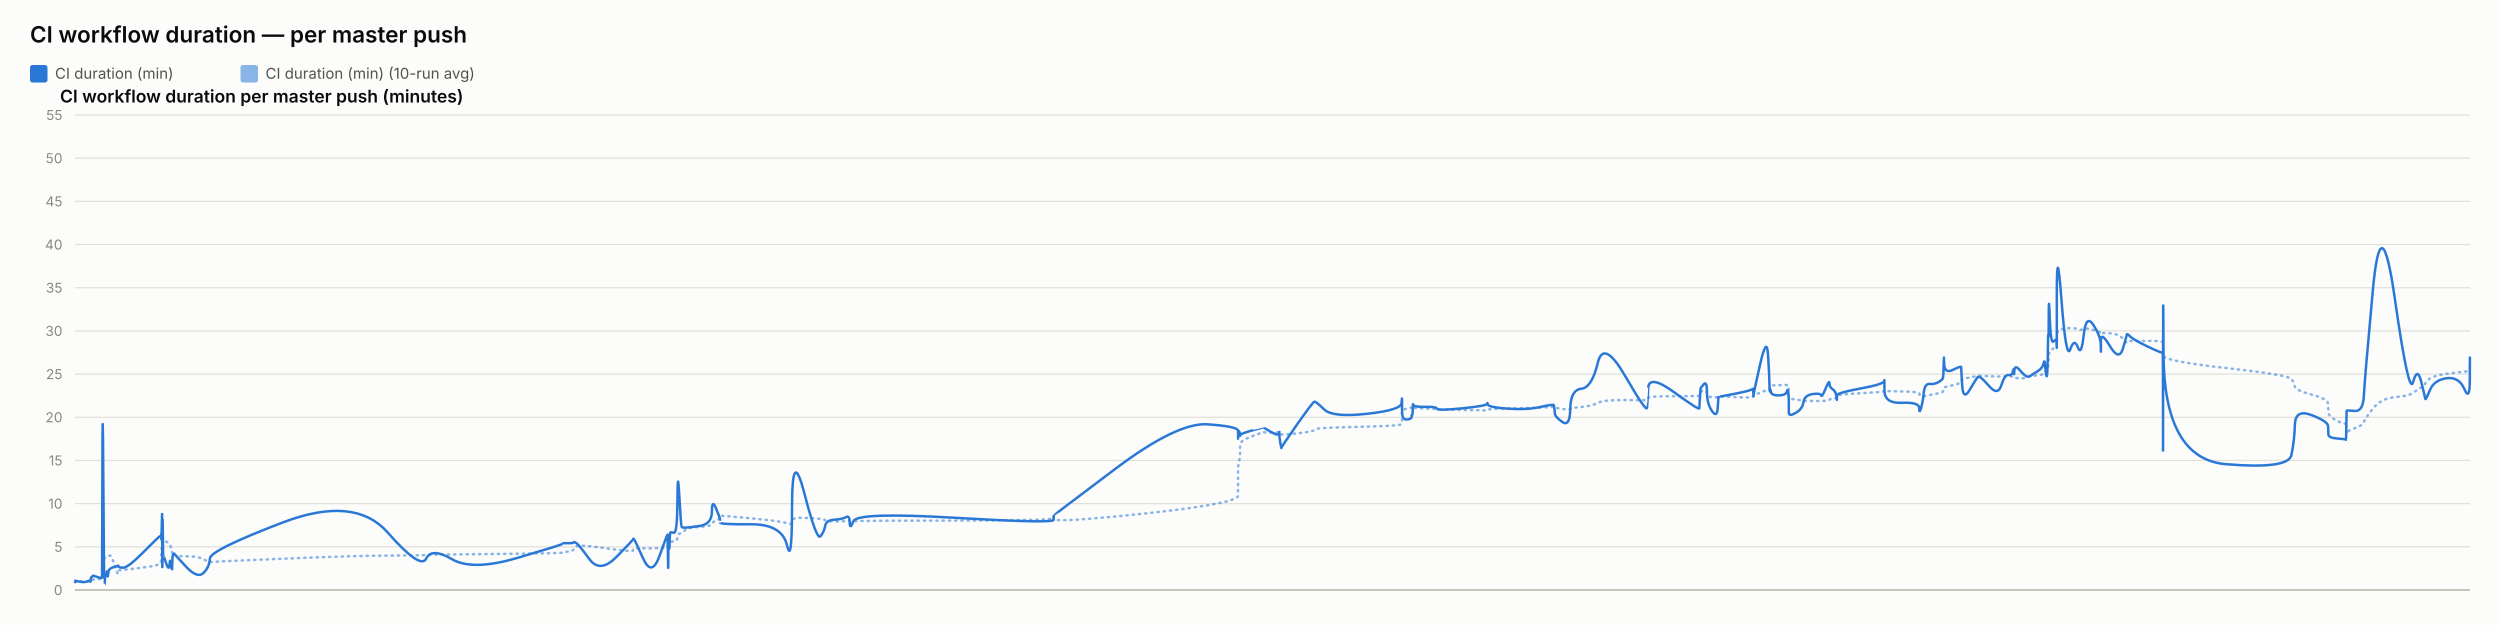
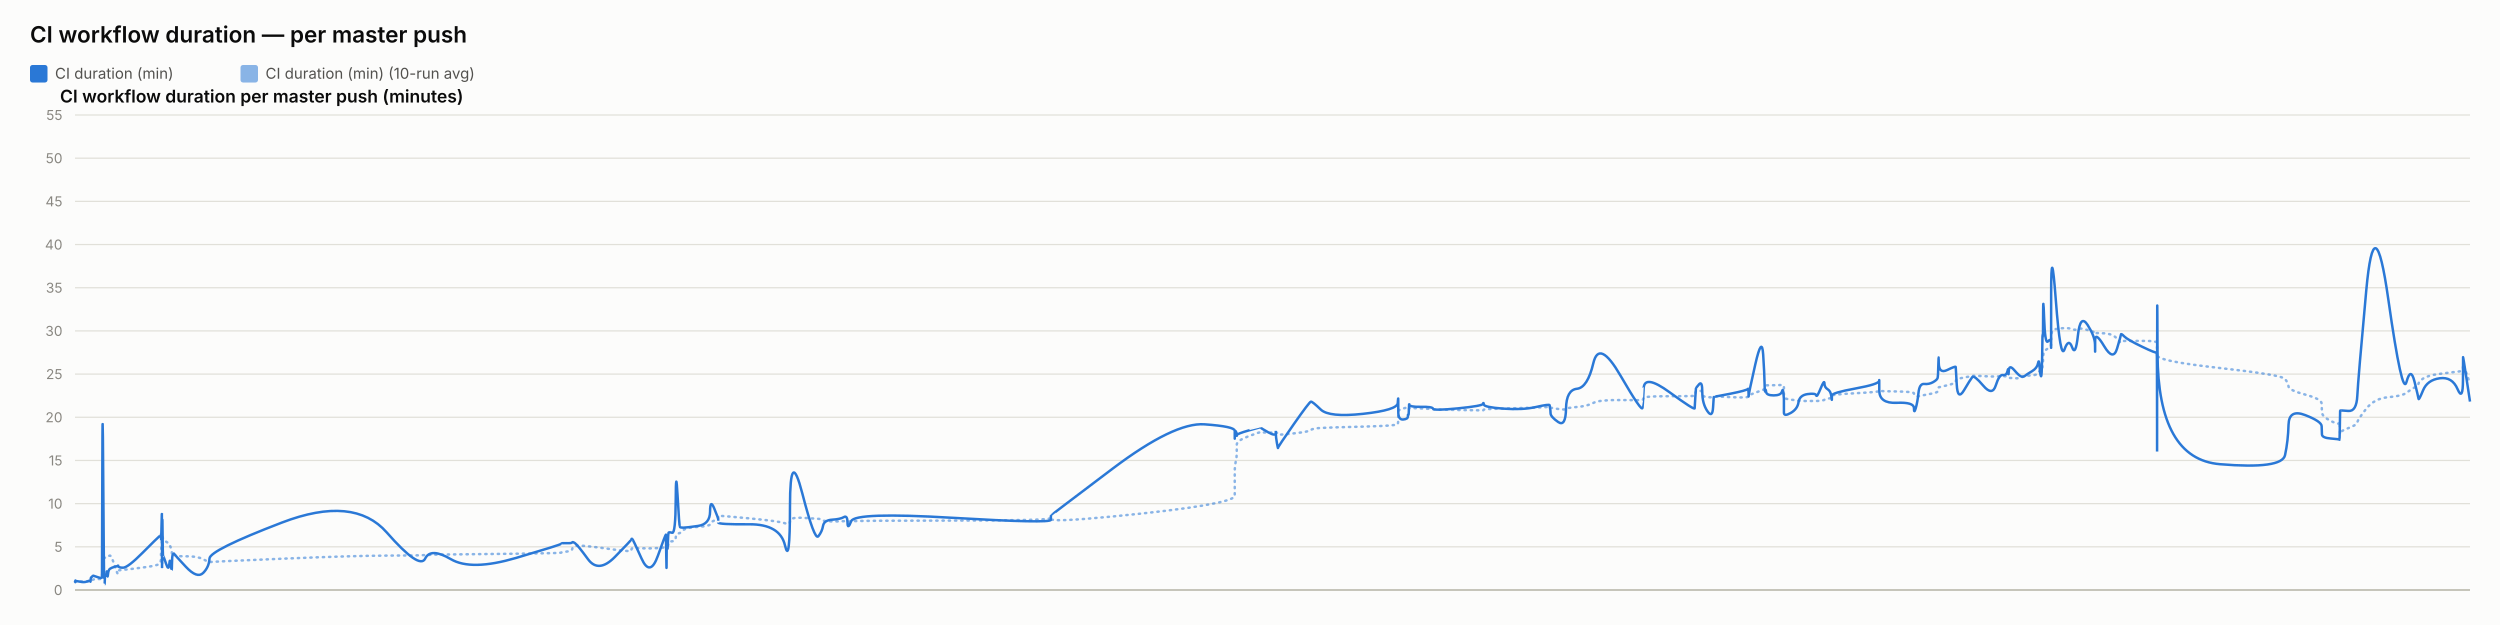
<svg xmlns="http://www.w3.org/2000/svg" width="2000" height="500" viewBox="0 0 2000 500" font-family="system-ui, -apple-system, sans-serif">
  <rect x="0" y="0" width="2000" height="500" fill="#fcfcfb" />
  <text x="24" y="34" font-size="18" font-weight="600" fill="#0b0b0b">CI workflow duration — per master push</text>
  <rect x="24" y="52" width="14" height="14" rx="2" fill="#2a78d6" />
  <text x="44" y="63" font-size="12" fill="#52514e" font-family="system-ui, -apple-system, sans-serif">CI duration (min)</text>
  <rect x="192.4" y="52" width="14" height="14" rx="2" fill="#2a78d6" opacity="0.55" />
  <text x="212.4" y="63" font-size="12" fill="#52514e" font-family="system-ui, -apple-system, sans-serif">CI duration (min) (10-run avg)</text>
  <text x="48" y="82" font-size="14" font-weight="600" fill="#0b0b0b" font-family="system-ui, -apple-system, sans-serif">CI workflow duration per master push (minutes)</text>
  <line x1="60" y1="472" x2="1976" y2="472" stroke="#e1e0d9" stroke-width="1" />
  <text x="50" y="476" font-size="11" text-anchor="end" fill="#898781" font-family="system-ui, -apple-system, sans-serif">0</text>
  <line x1="60" y1="437.455" x2="1976" y2="437.455" stroke="#e1e0d9" stroke-width="1" />
  <text x="50" y="441.455" font-size="11" text-anchor="end" fill="#898781" font-family="system-ui, -apple-system, sans-serif">5</text>
  <line x1="60" y1="402.909" x2="1976" y2="402.909" stroke="#e1e0d9" stroke-width="1" />
  <text x="50" y="406.909" font-size="11" text-anchor="end" fill="#898781" font-family="system-ui, -apple-system, sans-serif">10</text>
  <line x1="60" y1="368.364" x2="1976" y2="368.364" stroke="#e1e0d9" stroke-width="1" />
  <text x="50" y="372.364" font-size="11" text-anchor="end" fill="#898781" font-family="system-ui, -apple-system, sans-serif">15</text>
  <line x1="60" y1="333.818" x2="1976" y2="333.818" stroke="#e1e0d9" stroke-width="1" />
  <text x="50" y="337.818" font-size="11" text-anchor="end" fill="#898781" font-family="system-ui, -apple-system, sans-serif">20</text>
  <line x1="60" y1="299.273" x2="1976" y2="299.273" stroke="#e1e0d9" stroke-width="1" />
  <text x="50" y="303.273" font-size="11" text-anchor="end" fill="#898781" font-family="system-ui, -apple-system, sans-serif">25</text>
  <line x1="60" y1="264.727" x2="1976" y2="264.727" stroke="#e1e0d9" stroke-width="1" />
  <text x="50" y="268.727" font-size="11" text-anchor="end" fill="#898781" font-family="system-ui, -apple-system, sans-serif">30</text>
  <line x1="60" y1="230.182" x2="1976" y2="230.182" stroke="#e1e0d9" stroke-width="1" />
  <text x="50" y="234.182" font-size="11" text-anchor="end" fill="#898781" font-family="system-ui, -apple-system, sans-serif">35</text>
  <line x1="60" y1="195.636" x2="1976" y2="195.636" stroke="#e1e0d9" stroke-width="1" />
  <text x="50" y="199.636" font-size="11" text-anchor="end" fill="#898781" font-family="system-ui, -apple-system, sans-serif">40</text>
  <line x1="60" y1="161.091" x2="1976" y2="161.091" stroke="#e1e0d9" stroke-width="1" />
  <text x="50" y="165.091" font-size="11" text-anchor="end" fill="#898781" font-family="system-ui, -apple-system, sans-serif">45</text>
  <line x1="60" y1="126.545" x2="1976" y2="126.545" stroke="#e1e0d9" stroke-width="1" />
  <text x="50" y="130.545" font-size="11" text-anchor="end" fill="#898781" font-family="system-ui, -apple-system, sans-serif">50</text>
  <line x1="60" y1="92" x2="1976" y2="92" stroke="#e1e0d9" stroke-width="1" />
  <text x="50" y="96" font-size="11" text-anchor="end" fill="#898781" font-family="system-ui, -apple-system, sans-serif">55</text>
  <line x1="60" y1="472" x2="1976" y2="472" stroke="#c3c2b7" stroke-width="1.5" />
-   <path d="M 60 465.552 Q 60.045 465.148 60.157 465.292 Q 60.268 465.436 60.307 465.364 Q 60.346 465.292 60.356 465.18 Q 60.366 465.068 60.401 465.137 Q 60.436 465.206 60.445 465.157 Q 60.454 465.107 63.927 465.171 Q 67.401 465.235 69.518 465.182 Q 71.636 465.129 71.921 465.139 Q 72.207 465.148 72.364 465.143 Q 72.52 465.137 72.535 465.051 Q 72.55 464.964 72.741 464.751 Q 72.933 464.538 73.007 464.4 Q 73.08 464.262 73.716 464.078 Q 74.351 463.893 74.656 463.628 Q 74.961 463.364 78.287 463.283 Q 81.613 463.202 81.652 462.938 Q 81.691 462.673 81.9 454.313 Q 82.11 445.953 82.649 446.074 Q 83.187 446.195 83.545 446.292 Q 83.903 446.39 83.946 446.2 Q 83.989 446.01 84.582 445.941 Q 85.176 445.872 85.263 445.815 Q 85.351 445.757 85.447 445.509 Q 85.543 445.262 85.821 445.383 Q 86.099 445.504 86.451 445.158 Q 86.803 444.813 87.92 444.485 Q 89.036 444.156 91.62 451.935 Q 94.204 459.713 94.348 458.999 Q 94.491 458.285 94.496 457.491 Q 94.501 456.696 94.658 456.443 Q 94.814 456.19 98.567 455.879 Q 102.319 455.568 114.335 454.025 Q 126.35 452.482 127.605 451.112 Q 128.86 449.741 128.91 448.002 Q 128.96 446.264 128.97 444.795 Q 128.98 443.327 129.034 442.245 Q 129.088 441.162 129.131 440.028 Q 129.174 438.894 129.416 436.746 Q 129.658 434.599 129.718 432.572 Q 129.779 430.545 129.811 431.305 Q 129.844 432.065 129.855 429.757 Q 129.866 427.448 129.916 429.262 Q 129.967 431.075 130.001 429.82 Q 130.035 428.565 130.229 429.417 Q 130.423 430.269 130.689 431.167 Q 130.954 432.065 133.045 433.298 Q 135.136 434.53 135.651 435.295 Q 136.166 436.061 136.947 438.508 Q 137.729 440.955 137.766 442.636 Q 137.803 444.318 138.548 442.97 Q 139.293 441.623 139.541 443.408 Q 139.789 445.193 148.918 445.032 Q 158.047 444.87 162.819 447.398 Q 167.592 449.925 167.906 449.666 Q 168.221 449.407 226.003 446.978 Q 283.785 444.548 310.152 444.485 Q 336.52 444.421 340.923 444.047 Q 345.326 443.673 361.602 443.546 Q 377.878 443.419 413.951 442.976 Q 450.024 442.533 450.046 442.13 Q 450.069 441.727 454.347 441.278 Q 458.625 440.828 458.863 439.332 Q 459.102 437.835 461.115 436.948 Q 463.128 436.061 471.574 437 Q 480.021 437.938 493.186 439.746 Q 506.352 441.554 506.354 440.299 Q 506.356 439.044 506.941 438.71 Q 507.525 438.376 514.46 438.641 Q 521.395 438.905 527.679 438.462 Q 533.963 438.019 534 437.76 Q 534.038 437.501 534.071 437.201 Q 534.105 436.902 534.112 436.579 Q 534.118 436.257 534.358 437.598 Q 534.597 438.94 534.639 437.581 Q 534.681 436.222 534.99 436.038 Q 535.3 435.854 535.334 436.487 Q 535.368 437.121 535.627 436.913 Q 535.886 436.706 536.162 434.869 Q 536.437 433.033 539.116 433.038 Q 541.795 433.044 541.952 430.206 Q 542.109 427.367 543.451 426.987 Q 544.792 426.607 545.321 426.377 Q 545.85 426.147 548.037 424.12 Q 550.223 422.093 559.845 421.477 Q 569.466 420.861 569.517 419.382 Q 569.568 417.902 572.809 416.445 Q 576.051 414.988 576.052 414.476 Q 576.053 413.964 576.054 413.515 Q 576.056 413.065 576.057 412.697 Q 576.058 412.328 600.845 414.672 Q 625.632 417.015 629.611 418.627 Q 633.59 420.239 633.627 416.969 Q 633.663 413.699 643.511 414.228 Q 653.36 414.758 656.349 415.058 Q 659.339 415.357 660.131 416.221 Q 660.923 417.084 667.491 417.13 Q 674.058 417.176 676.879 416.94 Q 679.699 416.704 679.782 417.096 Q 679.865 417.487 682.749 416.986 Q 685.633 416.485 764.251 416.468 Q 842.869 416.451 842.914 414.424 Q 842.96 412.398 842.964 415.167 Q 842.968 417.936 892.468 413.186 Q 941.967 408.436 966.208 404.228 Q 990.448 400.019 990.449 396.616 Q 990.451 393.213 990.452 389.765 Q 990.453 386.316 990.454 383.356 Q 990.455 380.397 990.456 376.378 Q 990.458 372.359 991.262 369.187 Q 992.066 366.015 992.069 362.537 Q 992.071 359.059 992.073 355.772 Q 992.075 352.484 1001.659 348.961 Q 1011.243 345.437 1011.246 345.638 Q 1011.248 345.84 1011.475 345.915 Q 1011.702 345.99 1017.549 346.047 Q 1023.395 346.105 1023.397 345.944 Q 1023.399 345.782 1023.401 345.621 Q 1023.403 345.46 1024.287 346.226 Q 1025.17 346.992 1025.183 347.55 Q 1025.197 348.108 1037.779 346.715 Q 1050.362 345.322 1051.552 344.026 Q 1052.741 342.731 1059.417 342.351 Q 1066.093 341.971 1093.492 341.286 Q 1120.892 340.601 1121.242 339.305 Q 1121.592 338.01 1121.597 336.749 Q 1121.602 335.488 1121.607 334.192 Q 1121.612 332.897 1121.632 331.573 Q 1121.651 330.248 1121.654 329.08 Q 1121.657 327.911 1125.503 326.811 Q 1129.348 325.712 1129.354 326.189 Q 1129.359 326.667 1129.704 327.237 Q 1130.049 327.807 1130.207 327.185 Q 1130.365 326.564 1130.478 326.443 Q 1130.591 326.322 1139.867 326.748 Q 1149.143 327.174 1149.563 327.404 Q 1149.983 327.635 1169.638 328.009 Q 1189.294 328.383 1189.671 328.297 Q 1190.049 328.21 1190.263 327.704 Q 1190.478 327.197 1205.922 326.834 Q 1221.366 326.472 1232.233 326.074 Q 1243.101 325.677 1243.113 325.314 Q 1243.126 324.952 1243.433 325.257 Q 1243.741 325.562 1243.832 325.953 Q 1243.922 326.345 1249.946 327.168 Q 1255.969 327.992 1256.237 327.157 Q 1256.505 326.322 1265.013 325.591 Q 1273.52 324.859 1278.149 322.338 Q 1282.777 319.816 1300.036 320.046 Q 1317.295 320.276 1317.599 319.971 Q 1317.902 319.666 1317.927 319.608 Q 1317.951 319.551 1318.543 318.244 Q 1319.136 316.937 1339.285 316.972 Q 1359.434 317.006 1359.444 316.574 Q 1359.455 316.142 1359.96 314.605 Q 1360.465 313.068 1360.472 312.987 Q 1360.48 312.907 1363.019 312.625 Q 1365.559 312.342 1365.56 314.939 Q 1365.562 317.536 1369.617 317.76 Q 1373.671 317.985 1374.212 317.732 Q 1374.754 317.478 1374.887 317.259 Q 1375.02 317.041 1388.283 317.697 Q 1401.546 318.353 1402.071 317.432 Q 1402.596 316.511 1402.674 316.206 Q 1402.752 315.901 1402.756 316.096 Q 1402.761 316.292 1408.074 314.185 Q 1413.388 312.078 1414.395 311.795 Q 1415.403 311.513 1415.531 311.116 Q 1415.659 310.719 1416.052 309.504 Q 1416.445 308.289 1416.741 308.26 Q 1417.037 308.232 1422.825 308.168 Q 1428.612 308.105 1429.454 308.001 Q 1430.296 307.898 1430.669 308.347 Q 1431.042 308.796 1431.043 308.836 Q 1431.045 308.876 1431.046 309.325 Q 1431.047 309.775 1431.05 312.699 Q 1431.053 315.624 1431.055 317.357 Q 1431.056 319.09 1436.511 319.706 Q 1441.965 320.322 1442.773 320.605 Q 1443.581 320.887 1450.034 320.789 Q 1456.486 320.691 1456.969 320.789 Q 1457.452 320.887 1460.484 320.547 Q 1463.516 320.207 1463.561 319.752 Q 1463.606 319.298 1466.091 318.964 Q 1468.576 318.63 1469.044 318.468 Q 1469.511 318.307 1469.518 317.904 Q 1469.525 317.501 1469.532 316.54 Q 1469.54 315.578 1488.501 314.582 Q 1507.462 313.586 1507.505 312.866 Q 1507.548 312.147 1507.552 312.573 Q 1507.555 312.999 1521.466 313.166 Q 1535.377 313.333 1535.39 314.732 Q 1535.404 316.131 1536.817 316.724 Q 1538.23 317.317 1539.013 317.012 Q 1539.795 316.707 1543.645 316.05 Q 1547.494 315.394 1550.721 314.657 Q 1553.948 313.92 1554.357 313.252 Q 1554.766 312.584 1554.957 311.283 Q 1555.149 309.982 1555.268 309.855 Q 1555.388 309.728 1562.092 308.22 Q 1568.795 306.712 1568.893 305.353 Q 1568.991 303.994 1569.706 303.464 Q 1570.421 302.935 1575.553 302.025 Q 1580.684 301.115 1582.152 300.77 Q 1583.62 300.424 1590.932 300.902 Q 1598.245 301.38 1601.033 301.161 Q 1603.82 300.942 1606.71 300.925 Q 1609.601 300.908 1610.404 301.512 Q 1611.208 302.117 1611.212 302.238 Q 1611.216 302.359 1611.491 302.29 Q 1611.765 302.221 1615.902 302.549 Q 1620.038 302.877 1621.733 301.915 Q 1623.427 300.954 1624.624 300.752 Q 1625.822 300.551 1630.009 300.286 Q 1634.195 300.021 1634.932 298.495 Q 1635.669 296.97 1636.154 296.993 Q 1636.638 297.016 1637.284 297.085 Q 1637.931 297.154 1638.192 296.118 Q 1638.452 295.081 1638.487 293.291 Q 1638.523 291.5 1638.739 290.527 Q 1638.956 289.554 1639.001 286.145 Q 1639.046 282.737 1639.803 281.447 Q 1640.561 280.158 1642.87 278.707 Q 1645.179 277.256 1645.295 276.392 Q 1645.412 275.528 1645.422 275.16 Q 1645.431 274.792 1645.446 269.345 Q 1645.461 263.898 1649.182 263.242 Q 1652.903 262.585 1656.19 262.459 Q 1659.477 262.332 1662.259 263.311 Q 1665.04 264.29 1666.94 263.242 Q 1668.84 262.194 1674.691 264.002 Q 1680.541 265.81 1680.635 266.144 Q 1680.729 266.478 1680.737 266.944 Q 1680.745 267.41 1680.747 266.788 Q 1680.749 266.167 1688.006 266.662 Q 1695.264 267.157 1698.33 271.032 Q 1701.397 274.907 1701.476 273.795 Q 1701.555 272.684 1704.13 272.765 Q 1706.704 272.845 1718.34 272.719 Q 1729.977 272.592 1730.185 274.095 Q 1730.393 275.598 1730.421 282.058 Q 1730.449 288.518 1730.47 284.332 Q 1730.49 280.146 1730.797 284.516 Q 1731.105 288.886 1780.879 294.419 Q 1830.653 299.952 1833.101 303.13 Q 1835.548 306.308 1835.893 309.233 Q 1836.239 312.158 1849.31 315.688 Q 1862.38 319.217 1862.475 322.867 Q 1862.569 326.518 1862.709 329.886 Q 1862.848 333.254 1869.786 336.772 Q 1876.724 340.29 1876.791 337.992 Q 1876.858 335.695 1877.075 342.201 Q 1877.292 348.707 1877.304 346.755 Q 1877.315 344.804 1883.893 342.495 Q 1890.471 340.186 1891.084 337.739 Q 1891.698 335.292 1898.247 327.001 Q 1904.796 318.71 1915.974 317.755 Q 1927.153 316.799 1930.542 314.214 Q 1933.931 311.628 1936.976 309.993 Q 1940.02 308.358 1940.215 306.821 Q 1940.411 305.284 1943.829 302.871 Q 1947.246 300.459 1957.218 299.077 Q 1967.189 297.695 1971.516 297.355 Q 1975.843 297.016 1975.852 294.862 Q 1975.86 292.709 1975.93 291.782 Q 1975.86 292.709 1976 290.855" fill="none" stroke="#2a78d6" stroke-width="2" stroke-dasharray="1,4" stroke-linecap="round" opacity="0.55" />
-   <path d="M 60 465.552 Q 60.045 464.745 60.157 465.379 Q 60.268 466.012 60.307 465.436 Q 60.346 464.861 60.356 464.515 Q 60.366 464.17 60.401 465.033 Q 60.436 465.897 60.445 465.206 Q 60.454 464.515 63.927 465.321 Q 67.401 466.127 69.518 465.206 Q 71.636 464.285 71.921 464.803 Q 72.207 465.321 72.364 465.379 Q 72.52 465.436 72.535 464.227 Q 72.55 463.018 72.741 462.385 Q 72.933 461.752 73.007 461.924 Q 73.08 462.097 73.716 461.291 Q 74.351 460.485 74.656 460.542 Q 74.961 460.6 78.287 461.752 Q 81.613 462.903 81.652 461.867 Q 81.691 460.83 81.9 378.958 Q 82.11 297.085 82.649 382.412 Q 83.187 467.739 83.545 467.567 Q 83.903 467.394 83.946 463.306 Q 83.989 459.218 84.582 459.794 Q 85.176 460.37 85.263 460.658 Q 85.351 460.945 85.447 458.239 Q 85.543 455.533 85.821 459.276 Q 86.099 463.018 86.451 459.506 Q 86.803 455.994 87.92 455.13 Q 89.036 454.267 91.62 453.461 Q 94.204 452.655 94.348 453.058 Q 94.491 453.461 94.496 452.482 Q 94.501 451.503 94.658 452.827 Q 94.814 454.152 98.567 454.152 Q 102.319 454.152 114.335 442.118 Q 126.35 430.085 127.605 429.106 Q 128.86 428.127 128.91 428.185 Q 128.96 428.242 128.97 427.436 Q 128.98 426.63 129.034 429.624 Q 129.088 432.618 129.131 431.294 Q 129.174 429.97 129.416 420.239 Q 129.658 410.509 129.718 410.739 Q 129.779 410.97 129.811 440.161 Q 129.844 469.352 129.855 438.664 Q 129.866 407.976 129.916 437.167 Q 129.967 466.358 130.001 434.691 Q 130.035 403.024 130.229 424.155 Q 130.423 445.285 130.689 444.939 Q 130.954 444.594 133.045 450.927 Q 135.136 457.261 135.651 451.273 Q 136.166 445.285 136.947 452.367 Q 137.729 459.448 137.766 452.021 Q 137.803 444.594 138.548 443.5 Q 139.293 442.406 139.541 443.039 Q 139.789 443.673 148.918 453.403 Q 158.047 463.133 162.819 458.355 Q 167.592 453.576 167.906 446.839 Q 168.221 440.103 226.003 418.052 Q 283.785 396 310.152 425.997 Q 336.52 455.994 340.923 446.897 Q 345.326 437.8 361.602 447.358 Q 377.878 456.915 413.951 446.321 Q 450.024 435.727 450.046 435.036 Q 450.069 434.345 454.347 434.518 Q 458.625 434.691 458.863 433.942 Q 459.102 433.194 461.115 434.518 Q 463.128 435.842 471.574 447.358 Q 480.021 458.873 493.186 445.515 Q 506.352 432.158 506.354 431.524 Q 506.356 430.891 506.941 431.006 Q 507.525 431.121 514.46 446.667 Q 521.395 462.212 527.679 444.536 Q 533.963 426.861 534 428.012 Q 534.038 429.164 534.071 428.933 Q 534.105 428.703 534.112 427.724 Q 534.118 426.745 534.358 444.709 Q 534.597 462.673 534.639 447.185 Q 534.681 431.697 534.99 430.085 Q 535.3 428.473 535.334 436.015 Q 535.368 443.558 535.627 435.267 Q 535.886 426.976 536.162 426.227 Q 536.437 425.479 539.116 426.227 Q 541.795 426.976 541.952 399.685 Q 542.109 372.394 543.451 396.748 Q 544.792 421.103 545.321 421.621 Q 545.85 422.139 548.037 422.139 Q 550.223 422.139 559.845 420.758 Q 569.466 419.376 569.517 409.127 Q 569.568 398.879 572.809 406.652 Q 576.051 414.424 576.052 415.576 Q 576.053 416.727 576.054 416.612 Q 576.056 416.497 576.057 418.052 Q 576.058 419.606 600.845 419.433 Q 625.632 419.261 629.611 436.303 Q 633.59 453.345 633.627 405.039 Q 633.663 356.733 643.511 394.733 Q 653.36 432.733 656.349 429.048 Q 659.339 425.364 660.131 420.758 Q 660.923 416.152 667.491 415.748 Q 674.058 415.345 676.879 413.676 Q 679.699 412.006 679.782 418.167 Q 679.865 424.327 682.749 416.958 Q 685.633 409.588 764.251 414.252 Q 842.869 418.915 842.914 415.864 Q 842.96 412.812 842.964 412.467 Q 842.968 412.121 892.468 374.927 Q 941.967 337.733 966.208 339.461 Q 990.448 341.188 990.449 344.642 Q 990.451 348.097 990.452 347.233 Q 990.453 346.37 990.454 349.594 Q 990.455 352.818 990.456 348.385 Q 990.458 343.952 991.262 345.045 Q 992.066 346.139 992.069 347.752 Q 992.071 349.364 992.073 348.212 Q 992.075 347.061 1001.659 344.355 Q 1011.243 341.648 1011.246 341.706 Q 1011.248 341.764 1011.475 342.224 Q 1011.702 342.685 1017.549 345.967 Q 1023.395 349.248 1023.397 346.197 Q 1023.399 343.145 1023.401 346.37 Q 1023.403 349.594 1024.287 354.43 Q 1025.17 359.267 1025.183 358.288 Q 1025.197 357.309 1037.779 339.403 Q 1050.362 321.497 1051.552 321.324 Q 1052.741 321.152 1059.417 327.6 Q 1066.093 334.048 1093.492 331.055 Q 1120.892 328.061 1121.242 322.418 Q 1121.592 316.776 1121.597 320.403 Q 1121.602 324.03 1121.607 320.633 Q 1121.612 317.236 1121.632 320.173 Q 1121.651 323.109 1121.654 329.5 Q 1121.657 335.891 1125.503 335.603 Q 1129.348 335.315 1129.354 333.185 Q 1129.359 331.055 1129.704 331.803 Q 1130.049 332.552 1130.207 327.082 Q 1130.365 321.612 1130.478 323.627 Q 1130.591 325.642 1139.867 325.47 Q 1149.143 325.297 1149.563 326.967 Q 1149.983 328.636 1169.638 326.679 Q 1189.294 324.721 1189.671 323.052 Q 1190.049 321.382 1190.263 323.57 Q 1190.478 325.758 1205.922 326.909 Q 1221.366 328.061 1232.233 325.585 Q 1243.101 323.109 1243.113 324.203 Q 1243.126 325.297 1243.433 326.506 Q 1243.741 327.715 1243.832 330.594 Q 1243.922 333.473 1249.946 337.618 Q 1255.969 341.764 1256.237 326.852 Q 1256.505 311.939 1265.013 311.018 Q 1273.52 310.097 1278.149 290.521 Q 1282.777 270.945 1300.036 300.655 Q 1317.295 330.364 1317.599 326.161 Q 1317.902 321.958 1317.927 321.958 Q 1317.951 321.958 1318.543 310.558 Q 1319.136 299.158 1339.285 313.782 Q 1359.434 328.406 1359.444 326.621 Q 1359.455 324.836 1359.96 317.927 Q 1360.465 311.018 1360.472 310.673 Q 1360.48 310.327 1363.019 307.391 Q 1365.559 304.455 1365.56 313.667 Q 1365.562 322.879 1369.617 328.867 Q 1373.671 334.855 1374.212 325.873 Q 1374.754 316.891 1374.887 317.236 Q 1375.02 317.582 1388.283 314.933 Q 1401.546 312.285 1402.071 311.133 Q 1402.596 309.982 1402.674 314.358 Q 1402.752 318.733 1402.756 316.833 Q 1402.761 314.933 1408.074 291.558 Q 1413.388 268.182 1414.395 283.497 Q 1415.403 298.812 1415.531 306.873 Q 1415.659 314.933 1416.052 312.745 Q 1416.445 310.558 1416.741 313.436 Q 1417.037 316.315 1422.825 316.315 Q 1428.612 316.315 1429.454 313.264 Q 1430.296 310.212 1430.669 314.588 Q 1431.042 318.964 1431.043 319.252 Q 1431.045 319.539 1431.046 321.727 Q 1431.047 323.915 1431.05 325.297 Q 1431.053 326.679 1431.055 330.076 Q 1431.056 333.473 1436.511 330.364 Q 1441.965 327.255 1442.773 321.727 Q 1443.581 316.2 1450.034 315.279 Q 1456.486 314.358 1456.969 316.315 Q 1457.452 318.273 1460.484 310.845 Q 1463.516 303.418 1463.561 306.642 Q 1463.606 309.867 1466.091 311.364 Q 1468.576 312.861 1469.044 316.776 Q 1469.511 320.691 1469.518 319.655 Q 1469.525 318.618 1469.532 316.43 Q 1469.54 314.242 1488.501 310.788 Q 1507.462 307.333 1507.505 304.57 Q 1507.548 301.806 1507.552 312.342 Q 1507.555 322.879 1521.466 322.245 Q 1535.377 321.612 1535.39 326.506 Q 1535.404 331.4 1536.817 326.564 Q 1538.23 321.727 1539.013 314.242 Q 1539.795 306.758 1543.645 307.161 Q 1547.494 307.564 1550.721 305.721 Q 1553.948 303.879 1554.357 302.382 Q 1554.766 300.885 1554.957 291.097 Q 1555.149 281.309 1555.268 290.291 Q 1555.388 299.273 1562.092 295.991 Q 1568.795 292.709 1568.893 293.573 Q 1568.991 294.436 1569.706 307.621 Q 1570.421 320.806 1575.553 312.17 Q 1580.684 303.533 1582.152 301.691 Q 1583.62 299.848 1590.932 308.485 Q 1598.245 317.121 1601.033 308.312 Q 1603.82 299.503 1606.71 300.021 Q 1609.601 300.539 1610.404 296.97 Q 1611.208 293.4 1611.212 297.545 Q 1611.216 301.691 1611.491 296.509 Q 1611.765 291.327 1615.902 296.164 Q 1620.038 301 1621.733 301.288 Q 1623.427 301.576 1624.624 300.539 Q 1625.822 299.503 1630.009 297.027 Q 1634.195 294.552 1634.932 290.579 Q 1635.669 286.606 1636.154 293.285 Q 1636.638 299.964 1637.284 300.942 Q 1637.931 301.921 1638.192 287.297 Q 1638.452 272.673 1638.487 269.276 Q 1638.523 265.879 1638.739 268.873 Q 1638.956 271.867 1639.001 252.348 Q 1639.046 232.83 1639.803 254.306 Q 1640.561 275.782 1642.87 273.133 Q 1645.179 270.485 1645.295 273.882 Q 1645.412 277.279 1645.422 278.258 Q 1645.431 279.236 1645.446 235.133 Q 1645.461 191.03 1649.182 239.912 Q 1652.903 288.794 1656.19 279.467 Q 1659.477 270.139 1662.259 277.797 Q 1665.04 285.455 1666.94 268.182 Q 1668.84 250.909 1674.691 259.948 Q 1680.541 268.988 1680.635 275.724 Q 1680.729 282.461 1680.737 281.136 Q 1680.745 279.812 1680.747 272.327 Q 1680.749 264.842 1688.006 276.991 Q 1695.264 289.139 1698.33 278.833 Q 1701.397 268.527 1701.476 267.548 Q 1701.555 266.57 1704.13 269.161 Q 1706.704 271.752 1718.34 277.336 Q 1729.977 282.921 1730.185 281.942 Q 1730.393 280.964 1730.421 339.576 Q 1730.449 398.188 1730.47 298.467 Q 1730.49 198.745 1730.797 282.979 Q 1731.105 367.212 1780.879 371.358 Q 1830.653 375.503 1833.101 364.103 Q 1835.548 352.703 1835.893 339.864 Q 1836.239 327.024 1849.31 332.091 Q 1862.38 337.158 1862.475 340.958 Q 1862.569 344.758 1862.709 347.521 Q 1862.848 350.285 1869.786 350.803 Q 1876.724 351.321 1876.791 351.782 Q 1876.858 352.242 1877.075 340.555 Q 1877.292 328.867 1877.304 328.521 Q 1877.315 328.176 1883.893 328.752 Q 1890.471 329.327 1891.084 316.545 Q 1891.698 303.764 1898.247 232.485 Q 1904.796 161.206 1915.974 239.624 Q 1927.153 318.042 1930.542 305.548 Q 1933.931 293.055 1936.976 305.318 Q 1940.02 317.582 1940.215 319.079 Q 1940.411 320.576 1943.829 312.285 Q 1947.246 303.994 1957.218 302.612 Q 1967.189 301.23 1971.516 311.306 Q 1975.843 321.382 1975.852 303.821 Q 1975.86 286.261 1975.93 285.742 Q 1975.86 286.261 1976 285.224" fill="none" stroke="#2a78d6" stroke-width="2" />
+   <path d="M 60 465.552 Q 60.045 465.148 60.156 465.292 Q 60.267 465.436 60.306 465.364 Q 60.345 465.292 60.355 465.18 Q 60.365 465.068 60.4 465.137 Q 60.434 465.206 60.443 465.157 Q 60.452 465.107 63.916 465.171 Q 67.38 465.235 69.491 465.182 Q 71.602 465.129 71.887 465.139 Q 72.172 465.148 72.328 465.143 Q 72.484 465.137 72.499 465.051 Q 72.514 464.964 72.705 464.751 Q 72.896 464.538 72.969 464.4 Q 73.043 464.262 73.676 464.078 Q 74.31 463.893 74.614 463.628 Q 74.918 463.364 78.235 463.283 Q 81.551 463.202 81.59 462.938 Q 81.629 462.673 81.838 454.313 Q 82.047 445.953 82.584 446.074 Q 83.121 446.195 83.478 446.292 Q 83.835 446.39 83.877 446.2 Q 83.92 446.01 84.512 445.941 Q 85.104 445.872 85.191 445.815 Q 85.278 445.757 85.374 445.509 Q 85.47 445.262 85.747 445.383 Q 86.024 445.504 86.375 445.158 Q 86.726 444.813 87.84 444.485 Q 88.953 444.156 91.53 451.935 Q 94.106 459.713 94.249 458.999 Q 94.393 458.285 94.398 457.491 Q 94.403 456.696 94.558 456.443 Q 94.714 456.19 98.456 455.879 Q 102.199 455.568 114.179 454.025 Q 126.16 452.482 127.412 451.112 Q 128.663 449.741 128.713 448.002 Q 128.762 446.264 128.773 444.795 Q 128.783 443.327 128.837 442.245 Q 128.891 441.162 128.934 440.028 Q 128.977 438.894 129.218 436.746 Q 129.459 434.599 129.519 432.572 Q 129.579 430.545 129.612 431.305 Q 129.644 432.065 129.655 429.757 Q 129.666 427.448 129.717 429.262 Q 129.767 431.075 129.801 429.82 Q 129.834 428.565 130.028 429.417 Q 130.222 430.269 130.487 431.167 Q 130.752 432.065 132.836 433.298 Q 134.921 434.53 135.435 435.295 Q 135.948 436.061 136.727 438.508 Q 137.507 440.955 137.543 442.636 Q 137.58 444.318 138.324 442.97 Q 139.067 441.623 139.314 443.408 Q 139.561 445.193 148.664 445.032 Q 157.766 444.87 162.525 447.398 Q 167.284 449.925 167.598 449.666 Q 167.912 449.407 225.528 446.978 Q 283.145 444.548 309.437 444.485 Q 335.73 444.421 340.12 444.047 Q 344.51 443.673 360.74 443.546 Q 376.97 443.419 412.939 442.976 Q 448.909 442.533 448.932 442.13 Q 448.954 441.727 453.22 441.278 Q 457.485 440.828 457.723 439.332 Q 457.961 437.835 459.968 436.948 Q 461.975 436.061 470.398 437 Q 478.821 437.938 491.948 439.746 Q 505.076 441.554 505.078 440.299 Q 505.08 439.044 505.663 438.71 Q 506.246 438.376 513.161 438.641 Q 520.077 438.905 526.342 438.462 Q 532.608 438.019 532.646 437.76 Q 532.683 437.501 532.716 437.201 Q 532.75 436.902 532.757 436.579 Q 532.763 436.257 533.002 437.598 Q 533.241 438.94 533.283 437.581 Q 533.324 436.222 533.633 436.038 Q 533.941 435.854 533.976 436.487 Q 534.01 437.121 534.268 436.913 Q 534.526 436.706 534.801 434.869 Q 535.075 433.033 537.747 433.038 Q 540.418 433.044 540.575 430.206 Q 540.731 427.367 542.069 426.987 Q 543.407 426.607 543.934 426.377 Q 544.462 426.147 546.642 424.12 Q 548.822 422.093 558.416 421.477 Q 568.01 420.861 568.061 419.382 Q 568.112 417.902 571.344 416.445 Q 574.576 414.988 574.577 414.476 Q 574.578 413.964 574.579 413.515 Q 574.581 413.065 574.582 412.697 Q 574.583 412.328 599.299 414.672 Q 624.015 417.015 627.983 418.627 Q 631.951 420.239 631.987 416.969 Q 632.023 413.699 641.844 414.228 Q 651.664 414.758 654.645 415.058 Q 657.626 415.357 658.416 416.221 Q 659.205 417.084 665.754 417.13 Q 672.303 417.176 675.116 416.94 Q 677.928 416.704 678.011 417.096 Q 678.093 417.487 680.969 416.986 Q 683.845 416.485 762.238 416.468 Q 840.631 416.451 840.677 414.424 Q 840.722 412.398 840.726 415.167 Q 840.73 417.936 890.089 413.186 Q 939.447 408.436 963.618 404.228 Q 987.789 400.019 987.79 396.616 Q 987.791 393.213 987.792 389.765 Q 987.793 386.316 987.794 383.356 Q 987.796 380.397 987.797 376.378 Q 987.798 372.359 988.6 369.187 Q 989.402 366.015 989.405 362.537 Q 989.407 359.059 989.409 355.772 Q 989.411 352.484 998.968 348.961 Q 1008.525 345.437 1008.527 345.638 Q 1008.529 345.84 1008.756 345.915 Q 1008.982 345.99 1014.812 346.047 Q 1020.641 346.105 1020.643 345.944 Q 1020.646 345.782 1020.648 345.621 Q 1020.65 345.46 1021.531 346.226 Q 1022.411 346.992 1022.425 347.55 Q 1022.438 348.108 1034.985 346.715 Q 1047.532 345.322 1048.718 344.026 Q 1049.904 342.731 1056.561 342.351 Q 1063.218 341.971 1090.539 341.286 Q 1117.86 340.601 1118.209 339.305 Q 1118.558 338.01 1118.563 336.749 Q 1118.567 335.488 1118.573 334.192 Q 1118.578 332.897 1118.597 331.573 Q 1118.616 330.248 1118.62 329.08 Q 1118.623 327.911 1122.457 326.811 Q 1126.292 325.712 1126.297 326.189 Q 1126.303 326.667 1126.647 327.237 Q 1126.991 327.807 1127.148 327.185 Q 1127.306 326.564 1127.419 326.443 Q 1127.531 326.322 1136.781 326.748 Q 1146.03 327.174 1146.449 327.404 Q 1146.867 327.635 1166.467 328.009 Q 1186.066 328.383 1186.443 328.297 Q 1186.819 328.21 1187.033 327.704 Q 1187.247 327.197 1202.647 326.834 Q 1218.047 326.472 1228.883 326.074 Q 1239.719 325.677 1239.732 325.314 Q 1239.745 324.952 1240.051 325.257 Q 1240.357 325.562 1240.448 325.953 Q 1240.539 326.345 1246.545 327.168 Q 1252.551 327.992 1252.818 327.157 Q 1253.085 326.322 1261.569 325.591 Q 1270.052 324.859 1274.667 322.338 Q 1279.282 319.816 1296.492 320.046 Q 1313.702 320.276 1314.005 319.971 Q 1314.307 319.666 1314.331 319.608 Q 1314.356 319.551 1314.946 318.244 Q 1315.537 316.937 1335.629 316.972 Q 1355.72 317.006 1355.731 316.574 Q 1355.741 316.142 1356.245 314.605 Q 1356.748 313.068 1356.756 312.987 Q 1356.763 312.907 1359.295 312.625 Q 1361.828 312.342 1361.829 314.939 Q 1361.831 317.536 1365.874 317.76 Q 1369.917 317.985 1370.456 317.732 Q 1370.996 317.478 1371.129 317.259 Q 1371.262 317.041 1384.487 317.697 Q 1397.712 318.353 1398.235 317.432 Q 1398.759 316.511 1398.836 316.206 Q 1398.914 315.901 1398.919 316.096 Q 1398.923 316.292 1404.221 314.185 Q 1409.52 312.078 1410.524 311.795 Q 1411.529 311.513 1411.657 311.116 Q 1411.785 310.719 1412.176 309.504 Q 1412.568 308.289 1412.863 308.26 Q 1413.158 308.232 1418.93 308.168 Q 1424.701 308.105 1425.54 308.001 Q 1426.38 307.898 1426.751 308.347 Q 1427.123 308.796 1427.125 308.836 Q 1427.127 308.876 1427.128 309.325 Q 1427.129 309.775 1427.132 312.699 Q 1427.135 315.624 1427.136 317.357 Q 1427.138 319.09 1432.577 319.706 Q 1438.015 320.322 1438.821 320.605 Q 1439.627 320.887 1446.061 320.789 Q 1452.495 320.691 1452.976 320.789 Q 1453.458 320.887 1456.481 320.547 Q 1459.504 320.207 1459.549 319.752 Q 1459.594 319.298 1462.072 318.964 Q 1464.55 318.63 1465.016 318.468 Q 1465.483 318.307 1465.49 317.904 Q 1465.496 317.501 1465.504 316.54 Q 1465.511 315.578 1484.418 314.582 Q 1503.325 313.586 1503.368 312.866 Q 1503.411 312.147 1503.415 312.573 Q 1503.418 312.999 1517.289 313.166 Q 1531.16 313.333 1531.173 314.732 Q 1531.187 316.131 1532.596 316.724 Q 1534.005 317.317 1534.786 317.012 Q 1535.566 316.707 1539.405 316.05 Q 1543.243 315.394 1546.461 314.657 Q 1549.678 313.92 1550.086 313.252 Q 1550.494 312.584 1550.685 311.283 Q 1550.875 309.982 1550.995 309.855 Q 1551.115 309.728 1557.799 308.22 Q 1564.483 306.712 1564.581 305.353 Q 1564.679 303.994 1565.391 303.464 Q 1566.104 302.935 1571.221 302.025 Q 1576.338 301.115 1577.802 300.77 Q 1579.265 300.424 1586.557 300.902 Q 1593.849 301.38 1596.628 301.161 Q 1599.408 300.942 1602.29 300.925 Q 1605.172 300.908 1605.973 301.512 Q 1606.775 302.117 1606.779 302.238 Q 1606.783 302.359 1607.056 302.29 Q 1607.33 302.221 1611.455 302.549 Q 1615.58 302.877 1617.269 301.915 Q 1618.958 300.954 1620.153 300.752 Q 1621.347 300.551 1625.522 300.286 Q 1629.696 300.021 1630.431 298.495 Q 1631.166 296.97 1631.649 296.993 Q 1632.132 297.016 1632.777 297.085 Q 1633.421 297.154 1633.681 296.118 Q 1633.941 295.081 1633.976 293.291 Q 1634.011 291.5 1634.227 290.527 Q 1634.444 289.554 1634.489 286.145 Q 1634.533 282.737 1635.288 281.447 Q 1636.043 280.158 1638.346 278.707 Q 1640.648 277.256 1640.764 276.392 Q 1640.881 275.528 1640.89 275.16 Q 1640.9 274.792 1640.915 269.345 Q 1640.93 263.898 1644.64 263.242 Q 1648.35 262.585 1651.628 262.459 Q 1654.905 262.332 1657.679 263.311 Q 1660.453 264.29 1662.347 263.242 Q 1664.242 262.194 1670.076 264.002 Q 1675.91 265.81 1676.003 266.144 Q 1676.097 266.478 1676.105 266.944 Q 1676.112 267.41 1676.115 266.788 Q 1676.117 266.167 1683.353 266.662 Q 1690.59 267.157 1693.648 271.032 Q 1696.706 274.907 1696.785 273.795 Q 1696.864 272.684 1699.431 272.765 Q 1701.998 272.845 1713.601 272.719 Q 1725.204 272.592 1725.411 274.095 Q 1725.619 275.598 1725.647 282.058 Q 1725.675 288.518 1725.695 284.332 Q 1725.716 280.146 1726.022 284.516 Q 1726.329 288.886 1775.961 294.419 Q 1825.593 299.952 1828.033 303.13 Q 1830.473 306.308 1830.818 309.233 Q 1831.163 312.158 1844.196 315.688 Q 1857.229 319.217 1857.323 322.867 Q 1857.418 326.518 1857.556 329.886 Q 1857.695 333.254 1864.613 336.772 Q 1871.532 340.29 1871.598 337.992 Q 1871.665 335.695 1871.881 342.201 Q 1872.098 348.707 1872.11 346.755 Q 1872.122 344.804 1878.681 342.495 Q 1885.24 340.186 1885.851 337.739 Q 1886.462 335.292 1892.993 327.001 Q 1899.524 318.71 1910.67 317.755 Q 1921.816 316.799 1925.196 314.214 Q 1928.576 311.628 1931.611 309.993 Q 1934.647 308.358 1934.842 306.821 Q 1935.037 305.284 1938.444 302.871 Q 1941.852 300.459 1951.795 299.077 Q 1961.739 297.695 1966.053 297.355 Q 1970.368 297.016 1970.376 294.862 Q 1970.385 292.709 1970.454 291.782 Q 1970.524 290.855 1973.262 298.858 Q 1970.524 290.855 1976 306.861" fill="none" stroke="#2a78d6" stroke-width="2" stroke-dasharray="1,4" stroke-linecap="round" opacity="0.55" />
+   <path d="M 60 465.552 Q 60.045 464.745 60.156 465.379 Q 60.267 466.012 60.306 465.436 Q 60.345 464.861 60.355 464.515 Q 60.365 464.17 60.4 465.033 Q 60.434 465.897 60.443 465.206 Q 60.452 464.515 63.916 465.321 Q 67.38 466.127 69.491 465.206 Q 71.602 464.285 71.887 464.803 Q 72.172 465.321 72.328 465.379 Q 72.484 465.436 72.499 464.227 Q 72.514 463.018 72.705 462.385 Q 72.896 461.752 72.969 461.924 Q 73.043 462.097 73.676 461.291 Q 74.31 460.485 74.614 460.542 Q 74.918 460.6 78.235 461.752 Q 81.551 462.903 81.59 461.867 Q 81.629 460.83 81.838 378.958 Q 82.047 297.085 82.584 382.412 Q 83.121 467.739 83.478 467.567 Q 83.835 467.394 83.877 463.306 Q 83.92 459.218 84.512 459.794 Q 85.104 460.37 85.191 460.658 Q 85.278 460.945 85.374 458.239 Q 85.47 455.533 85.747 459.276 Q 86.024 463.018 86.375 459.506 Q 86.726 455.994 87.84 455.13 Q 88.953 454.267 91.53 453.461 Q 94.106 452.655 94.249 453.058 Q 94.393 453.461 94.398 452.482 Q 94.403 451.503 94.558 452.827 Q 94.714 454.152 98.456 454.152 Q 102.199 454.152 114.179 442.118 Q 126.16 430.085 127.412 429.106 Q 128.663 428.127 128.713 428.185 Q 128.762 428.242 128.773 427.436 Q 128.783 426.63 128.837 429.624 Q 128.891 432.618 128.934 431.294 Q 128.977 429.97 129.218 420.239 Q 129.459 410.509 129.519 410.739 Q 129.579 410.97 129.612 440.161 Q 129.644 469.352 129.655 438.664 Q 129.666 407.976 129.717 437.167 Q 129.767 466.358 129.801 434.691 Q 129.834 403.024 130.028 424.155 Q 130.222 445.285 130.487 444.939 Q 130.752 444.594 132.836 450.927 Q 134.921 457.261 135.435 451.273 Q 135.948 445.285 136.727 452.367 Q 137.507 459.448 137.543 452.021 Q 137.58 444.594 138.324 443.5 Q 139.067 442.406 139.314 443.039 Q 139.561 443.673 148.664 453.403 Q 157.766 463.133 162.525 458.355 Q 167.284 453.576 167.598 446.839 Q 167.912 440.103 225.528 418.052 Q 283.145 396 309.437 425.997 Q 335.73 455.994 340.12 446.897 Q 344.51 437.8 360.74 447.358 Q 376.97 456.915 412.939 446.321 Q 448.909 435.727 448.932 435.036 Q 448.954 434.345 453.22 434.518 Q 457.485 434.691 457.723 433.942 Q 457.961 433.194 459.968 434.518 Q 461.975 435.842 470.398 447.358 Q 478.821 458.873 491.948 445.515 Q 505.076 432.158 505.078 431.524 Q 505.08 430.891 505.663 431.006 Q 506.246 431.121 513.161 446.667 Q 520.077 462.212 526.342 444.536 Q 532.608 426.861 532.646 428.012 Q 532.683 429.164 532.716 428.933 Q 532.75 428.703 532.757 427.724 Q 532.763 426.745 533.002 444.709 Q 533.241 462.673 533.283 447.185 Q 533.324 431.697 533.633 430.085 Q 533.941 428.473 533.976 436.015 Q 534.01 443.558 534.268 435.267 Q 534.526 426.976 534.801 426.227 Q 535.075 425.479 537.747 426.227 Q 540.418 426.976 540.575 399.685 Q 540.731 372.394 542.069 396.748 Q 543.407 421.103 543.934 421.621 Q 544.462 422.139 546.642 422.139 Q 548.822 422.139 558.416 420.758 Q 568.01 419.376 568.061 409.127 Q 568.112 398.879 571.344 406.652 Q 574.576 414.424 574.577 415.576 Q 574.578 416.727 574.579 416.612 Q 574.581 416.497 574.582 418.052 Q 574.583 419.606 599.299 419.433 Q 624.015 419.261 627.983 436.303 Q 631.951 453.345 631.987 405.039 Q 632.023 356.733 641.844 394.733 Q 651.664 432.733 654.645 429.048 Q 657.626 425.364 658.416 420.758 Q 659.205 416.152 665.754 415.748 Q 672.303 415.345 675.116 413.676 Q 677.928 412.006 678.011 418.167 Q 678.093 424.327 680.969 416.958 Q 683.845 409.588 762.238 414.252 Q 840.631 418.915 840.677 415.864 Q 840.722 412.812 840.726 412.467 Q 840.73 412.121 890.089 374.927 Q 939.447 337.733 963.618 339.461 Q 987.789 341.188 987.79 344.642 Q 987.791 348.097 987.792 347.233 Q 987.793 346.37 987.794 349.594 Q 987.796 352.818 987.797 348.385 Q 987.798 343.952 988.6 345.045 Q 989.402 346.139 989.405 347.752 Q 989.407 349.364 989.409 348.212 Q 989.411 347.061 998.968 344.355 Q 1008.525 341.648 1008.527 341.706 Q 1008.529 341.764 1008.756 342.224 Q 1008.982 342.685 1014.812 345.967 Q 1020.641 349.248 1020.643 346.197 Q 1020.646 343.145 1020.648 346.37 Q 1020.65 349.594 1021.531 354.43 Q 1022.411 359.267 1022.425 358.288 Q 1022.438 357.309 1034.985 339.403 Q 1047.532 321.497 1048.718 321.324 Q 1049.904 321.152 1056.561 327.6 Q 1063.218 334.048 1090.539 331.055 Q 1117.86 328.061 1118.209 322.418 Q 1118.558 316.776 1118.563 320.403 Q 1118.567 324.03 1118.573 320.633 Q 1118.578 317.236 1118.597 320.173 Q 1118.616 323.109 1118.62 329.5 Q 1118.623 335.891 1122.457 335.603 Q 1126.292 335.315 1126.297 333.185 Q 1126.303 331.055 1126.647 331.803 Q 1126.991 332.552 1127.148 327.082 Q 1127.306 321.612 1127.419 323.627 Q 1127.531 325.642 1136.781 325.47 Q 1146.03 325.297 1146.449 326.967 Q 1146.867 328.636 1166.467 326.679 Q 1186.066 324.721 1186.443 323.052 Q 1186.819 321.382 1187.033 323.57 Q 1187.247 325.758 1202.647 326.909 Q 1218.047 328.061 1228.883 325.585 Q 1239.719 323.109 1239.732 324.203 Q 1239.745 325.297 1240.051 326.506 Q 1240.357 327.715 1240.448 330.594 Q 1240.539 333.473 1246.545 337.618 Q 1252.551 341.764 1252.818 326.852 Q 1253.085 311.939 1261.569 311.018 Q 1270.052 310.097 1274.667 290.521 Q 1279.282 270.945 1296.492 300.655 Q 1313.702 330.364 1314.005 326.161 Q 1314.307 321.958 1314.331 321.958 Q 1314.356 321.958 1314.946 310.558 Q 1315.537 299.158 1335.629 313.782 Q 1355.72 328.406 1355.731 326.621 Q 1355.741 324.836 1356.245 317.927 Q 1356.748 311.018 1356.756 310.673 Q 1356.763 310.327 1359.295 307.391 Q 1361.828 304.455 1361.829 313.667 Q 1361.831 322.879 1365.874 328.867 Q 1369.917 334.855 1370.456 325.873 Q 1370.996 316.891 1371.129 317.236 Q 1371.262 317.582 1384.487 314.933 Q 1397.712 312.285 1398.235 311.133 Q 1398.759 309.982 1398.836 314.358 Q 1398.914 318.733 1398.919 316.833 Q 1398.923 314.933 1404.221 291.558 Q 1409.52 268.182 1410.524 283.497 Q 1411.529 298.812 1411.657 306.873 Q 1411.785 314.933 1412.176 312.745 Q 1412.568 310.558 1412.863 313.436 Q 1413.158 316.315 1418.93 316.315 Q 1424.701 316.315 1425.54 313.264 Q 1426.38 310.212 1426.751 314.588 Q 1427.123 318.964 1427.125 319.252 Q 1427.127 319.539 1427.128 321.727 Q 1427.129 323.915 1427.132 325.297 Q 1427.135 326.679 1427.136 330.076 Q 1427.138 333.473 1432.577 330.364 Q 1438.015 327.255 1438.821 321.727 Q 1439.627 316.2 1446.061 315.279 Q 1452.495 314.358 1452.976 316.315 Q 1453.458 318.273 1456.481 310.845 Q 1459.504 303.418 1459.549 306.642 Q 1459.594 309.867 1462.072 311.364 Q 1464.55 312.861 1465.016 316.776 Q 1465.483 320.691 1465.49 319.655 Q 1465.496 318.618 1465.504 316.43 Q 1465.511 314.242 1484.418 310.788 Q 1503.325 307.333 1503.368 304.57 Q 1503.411 301.806 1503.415 312.342 Q 1503.418 322.879 1517.289 322.245 Q 1531.16 321.612 1531.173 326.506 Q 1531.187 331.4 1532.596 326.564 Q 1534.005 321.727 1534.786 314.242 Q 1535.566 306.758 1539.405 307.161 Q 1543.243 307.564 1546.461 305.721 Q 1549.678 303.879 1550.086 302.382 Q 1550.494 300.885 1550.685 291.097 Q 1550.875 281.309 1550.995 290.291 Q 1551.115 299.273 1557.799 295.991 Q 1564.483 292.709 1564.581 293.573 Q 1564.679 294.436 1565.391 307.621 Q 1566.104 320.806 1571.221 312.17 Q 1576.338 303.533 1577.802 301.691 Q 1579.265 299.848 1586.557 308.485 Q 1593.849 317.121 1596.628 308.312 Q 1599.408 299.503 1602.29 300.021 Q 1605.172 300.539 1605.973 296.97 Q 1606.775 293.4 1606.779 297.545 Q 1606.783 301.691 1607.056 296.509 Q 1607.33 291.327 1611.455 296.164 Q 1615.58 301 1617.269 301.288 Q 1618.958 301.576 1620.153 300.539 Q 1621.347 299.503 1625.522 297.027 Q 1629.696 294.552 1630.431 290.579 Q 1631.166 286.606 1631.649 293.285 Q 1632.132 299.964 1632.777 300.942 Q 1633.421 301.921 1633.681 287.297 Q 1633.941 272.673 1633.976 269.276 Q 1634.011 265.879 1634.227 268.873 Q 1634.444 271.867 1634.489 252.348 Q 1634.533 232.83 1635.288 254.306 Q 1636.043 275.782 1638.346 273.133 Q 1640.648 270.485 1640.764 273.882 Q 1640.881 277.279 1640.89 278.258 Q 1640.9 279.236 1640.915 235.133 Q 1640.93 191.03 1644.64 239.912 Q 1648.35 288.794 1651.628 279.467 Q 1654.905 270.139 1657.679 277.797 Q 1660.453 285.455 1662.347 268.182 Q 1664.242 250.909 1670.076 259.948 Q 1675.91 268.988 1676.003 275.724 Q 1676.097 282.461 1676.105 281.136 Q 1676.112 279.812 1676.115 272.327 Q 1676.117 264.842 1683.353 276.991 Q 1690.59 289.139 1693.648 278.833 Q 1696.706 268.527 1696.785 267.548 Q 1696.864 266.57 1699.431 269.161 Q 1701.998 271.752 1713.601 277.336 Q 1725.204 282.921 1725.411 281.942 Q 1725.619 280.964 1725.647 339.576 Q 1725.675 398.188 1725.695 298.467 Q 1725.716 198.745 1726.022 282.979 Q 1726.329 367.212 1775.961 371.358 Q 1825.593 375.503 1828.033 364.103 Q 1830.473 352.703 1830.818 339.864 Q 1831.163 327.024 1844.196 332.091 Q 1857.229 337.158 1857.323 340.958 Q 1857.418 344.758 1857.556 347.521 Q 1857.695 350.285 1864.613 350.803 Q 1871.532 351.321 1871.598 351.782 Q 1871.665 352.242 1871.881 340.555 Q 1872.098 328.867 1872.11 328.521 Q 1872.122 328.176 1878.681 328.752 Q 1885.24 329.327 1885.851 316.545 Q 1886.462 303.764 1892.993 232.485 Q 1899.524 161.206 1910.67 239.624 Q 1921.816 318.042 1925.196 305.548 Q 1928.576 293.055 1931.611 305.318 Q 1934.647 317.582 1934.842 319.079 Q 1935.037 320.576 1938.444 312.285 Q 1941.852 303.994 1951.795 302.612 Q 1961.739 301.23 1966.053 311.306 Q 1970.368 321.382 1970.376 303.821 Q 1970.385 286.261 1970.454 285.742 Q 1970.524 285.224 1973.262 303.245 Q 1970.524 285.224 1976 321.267" fill="none" stroke="#2a78d6" stroke-width="2" />
</svg>
